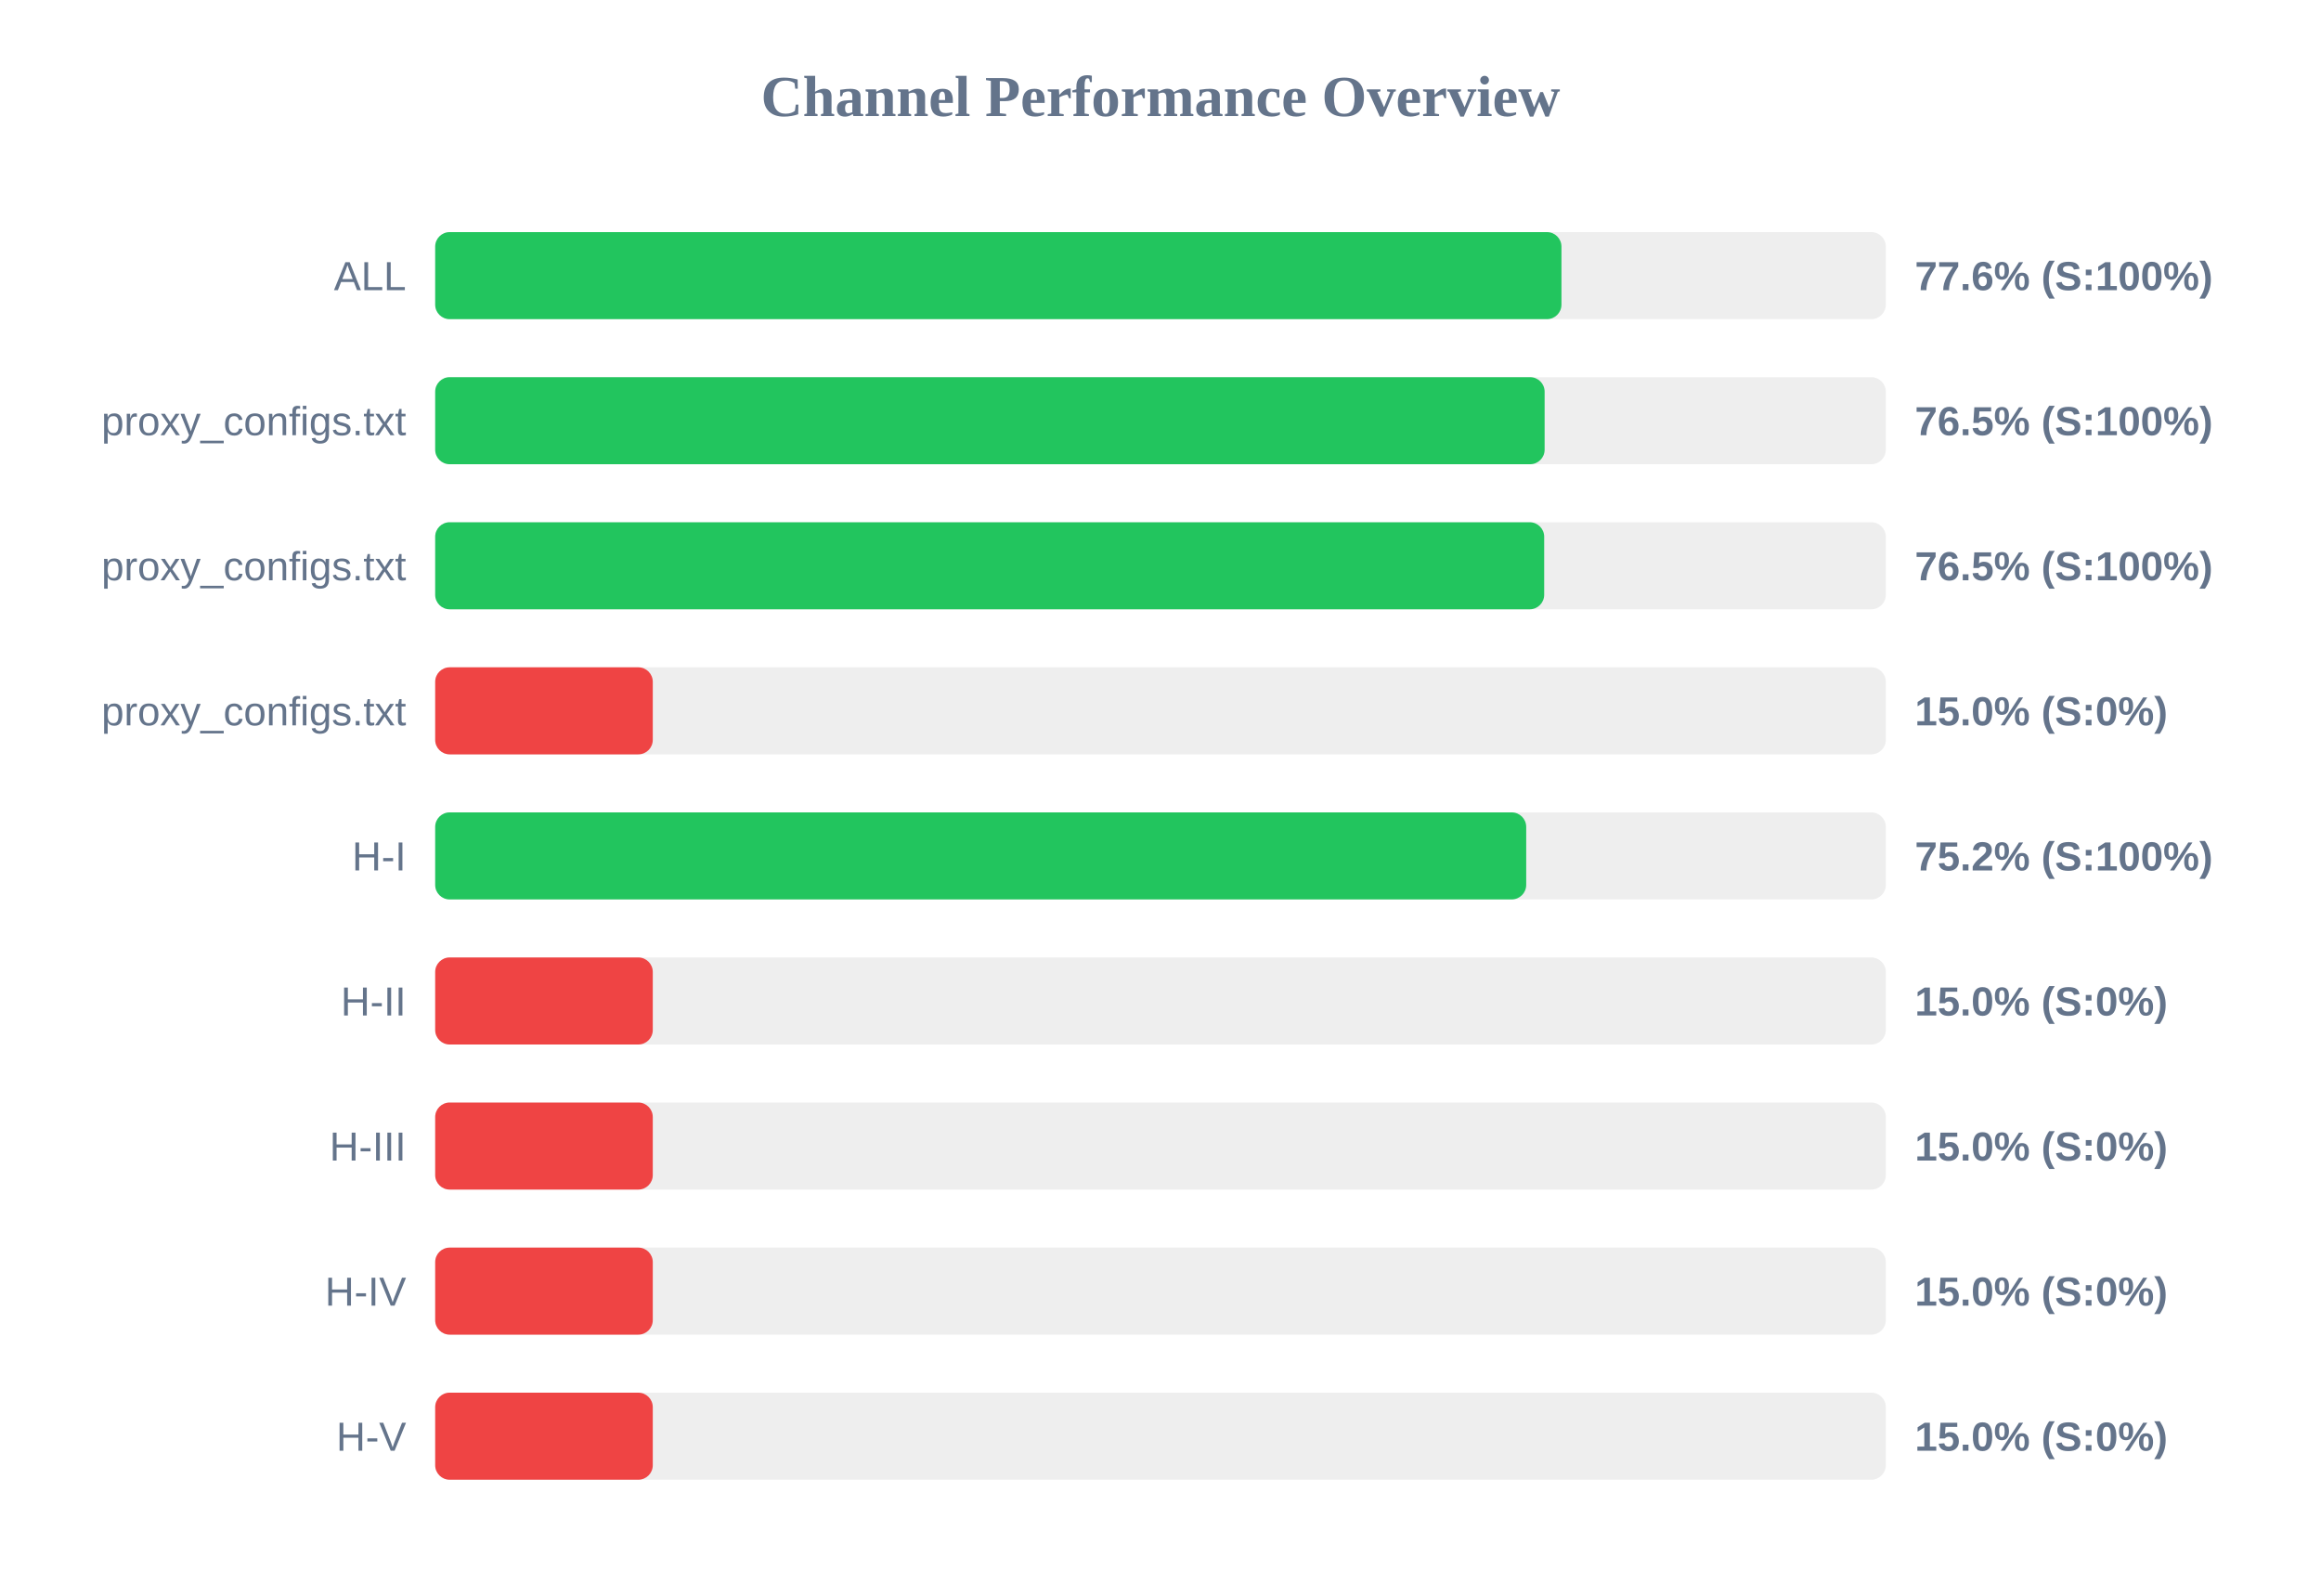
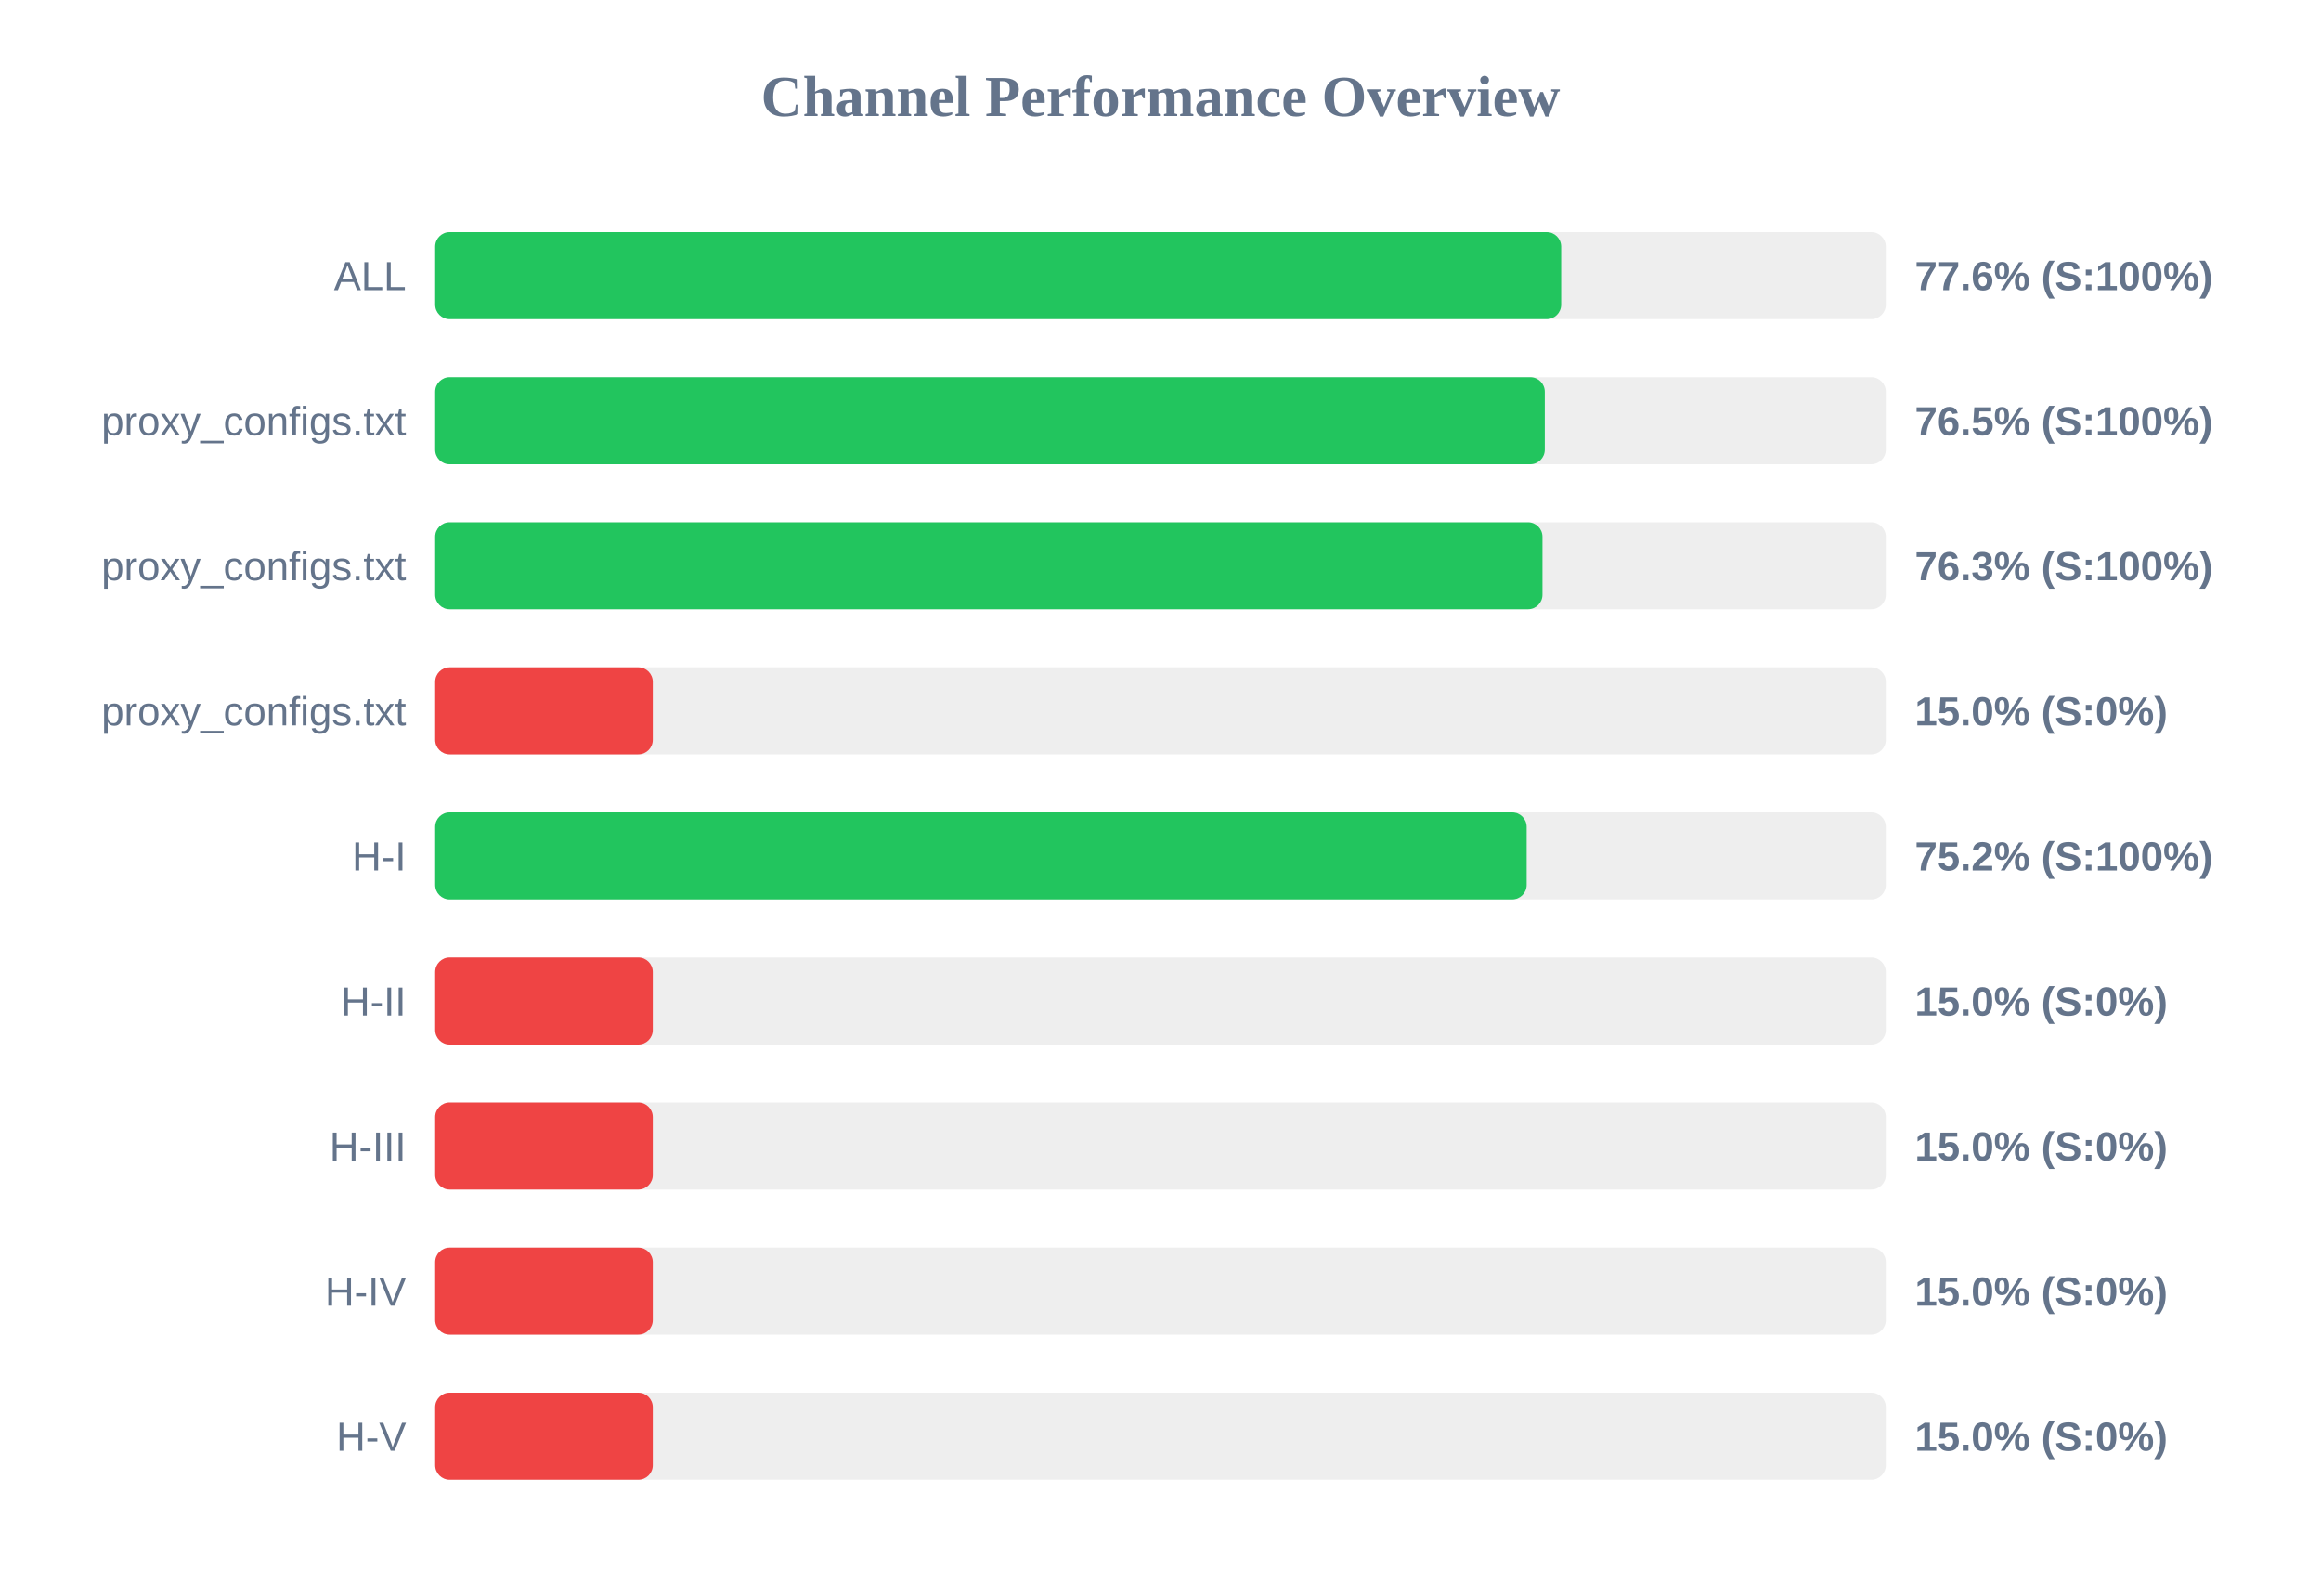
<svg xmlns="http://www.w3.org/2000/svg" width="800" height="550" version="1.1">
  <style>
        .row { font: 14px Arial; fill: #64748b; }
        .score { font: bold 14px Arial; fill: #64748b; }
    </style>
  <text x="400" y="40" text-anchor="middle" font-size="20px" font-weight="bold" fill="#64748b">Channel Performance Overview</text>
  <rect x="150" y="80" width="500" height="30" fill="#eee" rx="5" />
-   <rect x="150" y="80" width="388.2" height="30" fill="#22c55e" rx="5" />
+   <rect x="150" y="80" width="388.1" height="30" fill="#22c55e" rx="5" />
  <text x="140" y="100" text-anchor="end" class="row">ALL</text>
  <text x="660" y="100" text-anchor="start" class="score">77.6% (S:100%)</text>
  <rect x="150" y="130" width="500" height="30" fill="#eee" rx="5" />
-   <rect x="150" y="130" width="382.4" height="30" fill="#22c55e" rx="5" />
+   <rect x="150" y="130" width="382.45" height="30" fill="#22c55e" rx="5" />
  <text x="140" y="150" text-anchor="end" class="row">proxy_configs.txt</text>
  <text x="660" y="150" text-anchor="start" class="score">76.5% (S:100%)</text>
  <rect x="150" y="180" width="500" height="30" fill="#eee" rx="5" />
-   <rect x="150" y="180" width="382.25" height="30" fill="#22c55e" rx="5" />
+   <rect x="150" y="180" width="381.65" height="30" fill="#22c55e" rx="5" />
  <text x="140" y="200" text-anchor="end" class="row">proxy_configs.txt</text>
-   <text x="660" y="200" text-anchor="start" class="score">76.5% (S:100%)</text>
+   <text x="660" y="200" text-anchor="start" class="score">76.3% (S:100%)</text>
  <rect x="150" y="230" width="500" height="30" fill="#eee" rx="5" />
  <rect x="150" y="230" width="75.0" height="30" fill="#ef4444" rx="5" />
  <text x="140" y="250" text-anchor="end" class="row">proxy_configs.txt</text>
  <text x="660" y="250" text-anchor="start" class="score">15.0% (S:0%)</text>
  <rect x="150" y="280" width="500" height="30" fill="#eee" rx="5" />
-   <rect x="150" y="280" width="376.05" height="30" fill="#22c55e" rx="5" />
+   <rect x="150" y="280" width="376.2" height="30" fill="#22c55e" rx="5" />
  <text x="140" y="300" text-anchor="end" class="row">H-I</text>
  <text x="660" y="300" text-anchor="start" class="score">75.2% (S:100%)</text>
  <rect x="150" y="330" width="500" height="30" fill="#eee" rx="5" />
  <rect x="150" y="330" width="75.0" height="30" fill="#ef4444" rx="5" />
  <text x="140" y="350" text-anchor="end" class="row">H-II</text>
  <text x="660" y="350" text-anchor="start" class="score">15.0% (S:0%)</text>
  <rect x="150" y="380" width="500" height="30" fill="#eee" rx="5" />
  <rect x="150" y="380" width="75.0" height="30" fill="#ef4444" rx="5" />
  <text x="140" y="400" text-anchor="end" class="row">H-III</text>
  <text x="660" y="400" text-anchor="start" class="score">15.0% (S:0%)</text>
  <rect x="150" y="430" width="500" height="30" fill="#eee" rx="5" />
  <rect x="150" y="430" width="75.0" height="30" fill="#ef4444" rx="5" />
  <text x="140" y="450" text-anchor="end" class="row">H-IV</text>
  <text x="660" y="450" text-anchor="start" class="score">15.0% (S:0%)</text>
  <rect x="150" y="480" width="500" height="30" fill="#eee" rx="5" />
  <rect x="150" y="480" width="75.0" height="30" fill="#ef4444" rx="5" />
  <text x="140" y="500" text-anchor="end" class="row">H-V</text>
  <text x="660" y="500" text-anchor="start" class="score">15.0% (S:0%)</text>
</svg>
